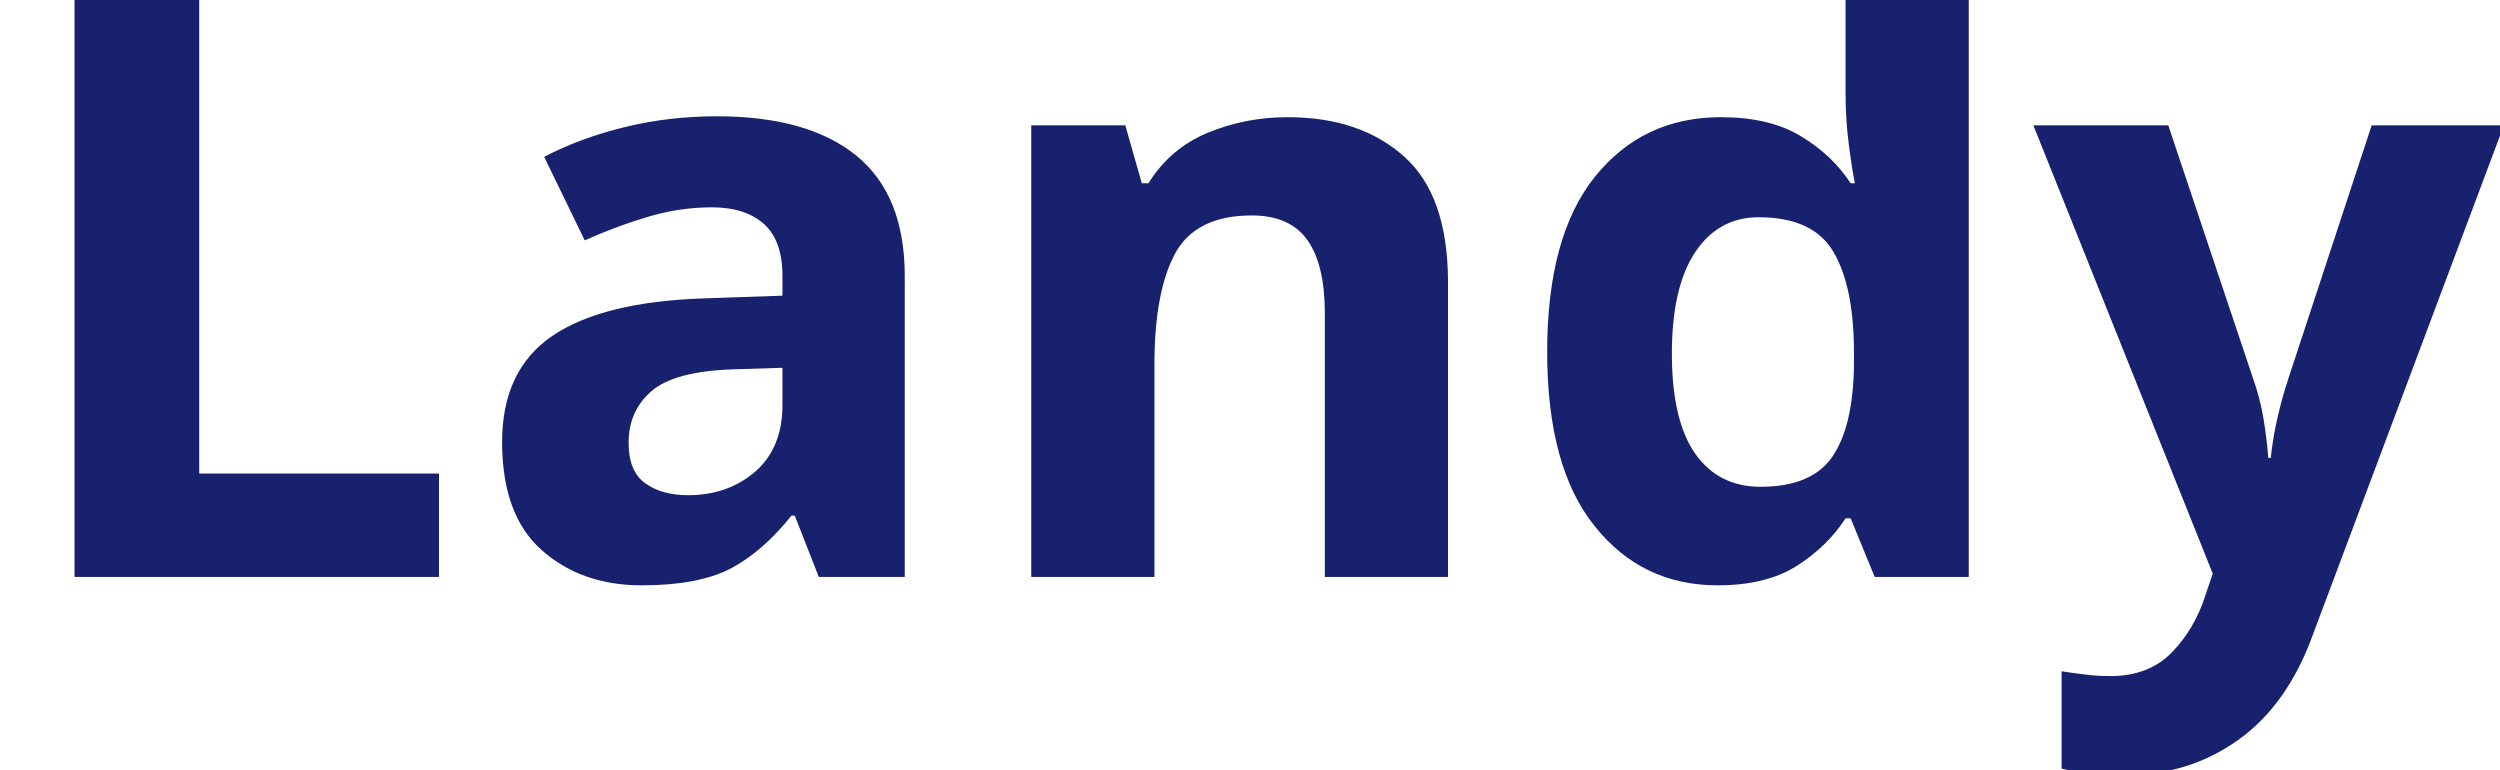
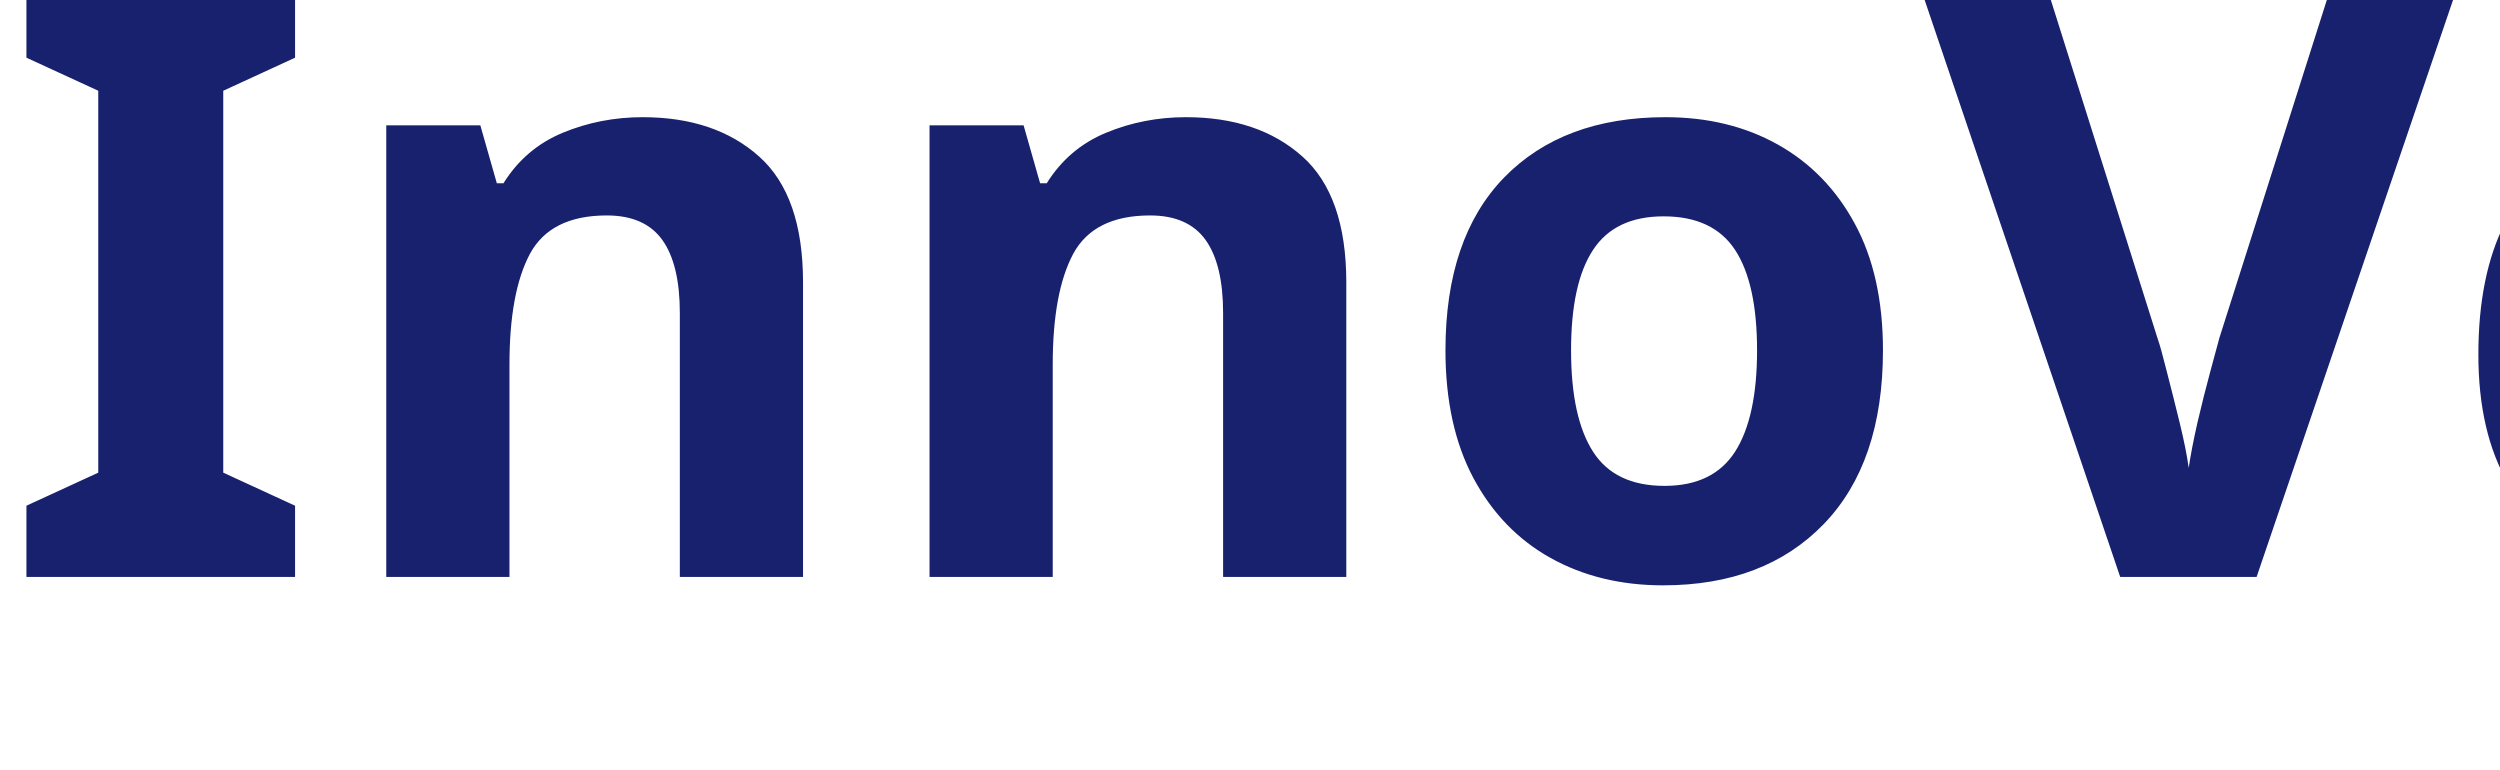
<svg xmlns="http://www.w3.org/2000/svg" viewBox="0 0 130 40">
-   <text y="30" font-family="Motiva Sans Bold, sans-serif" fill="#18216d" font-size="43px" font-weight="700">Landy</text>
+   <text y="30" font-family="Motiva Sans Bold, sans-serif" fill="#18216d" font-size="43px" font-weight="700">InnoVedika</text>
</svg>
